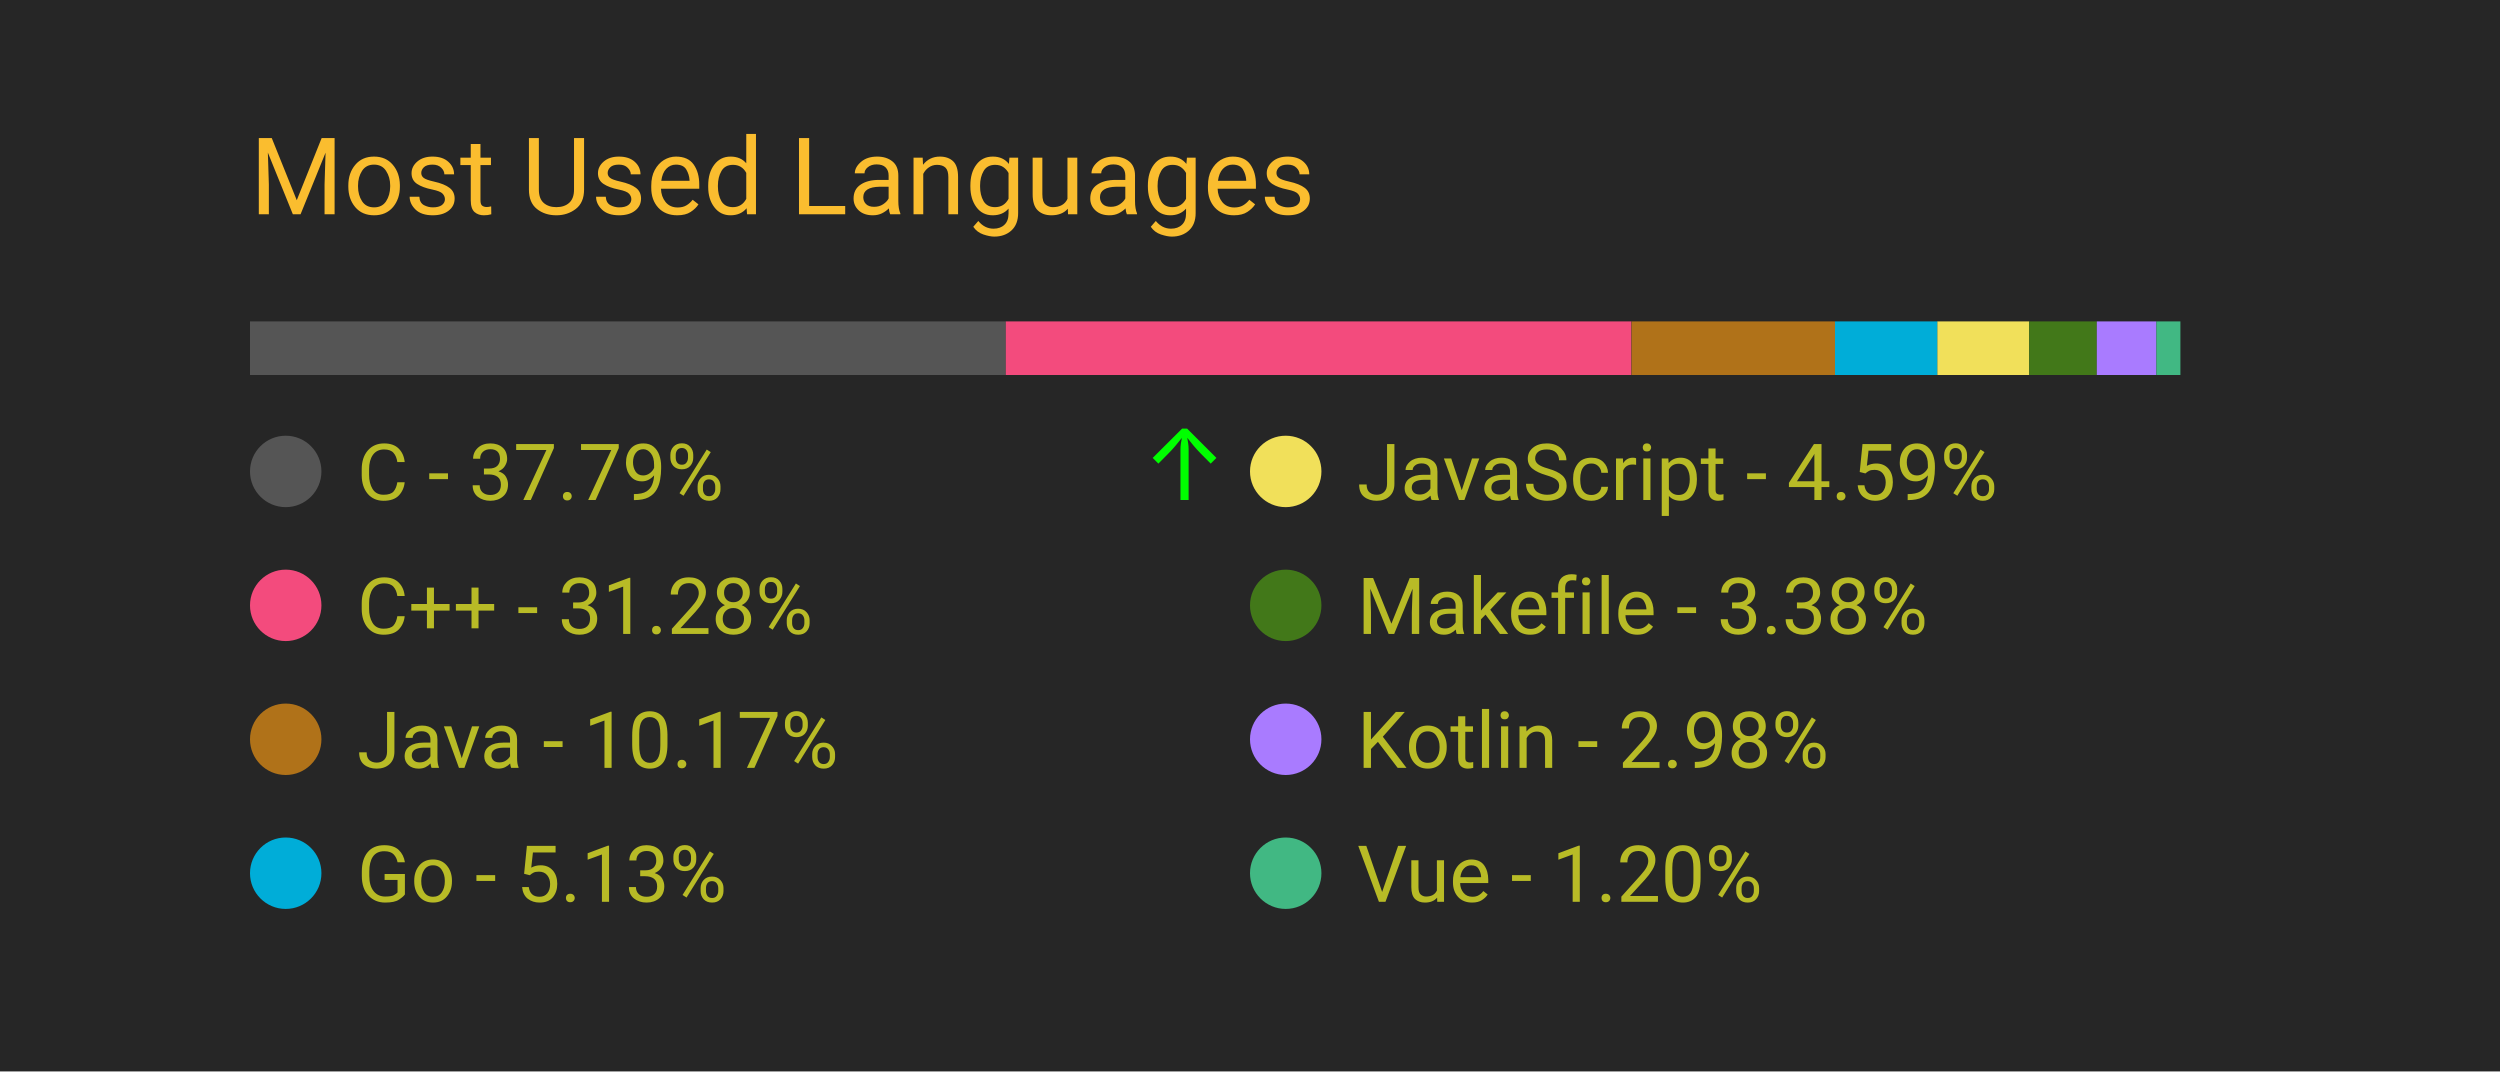
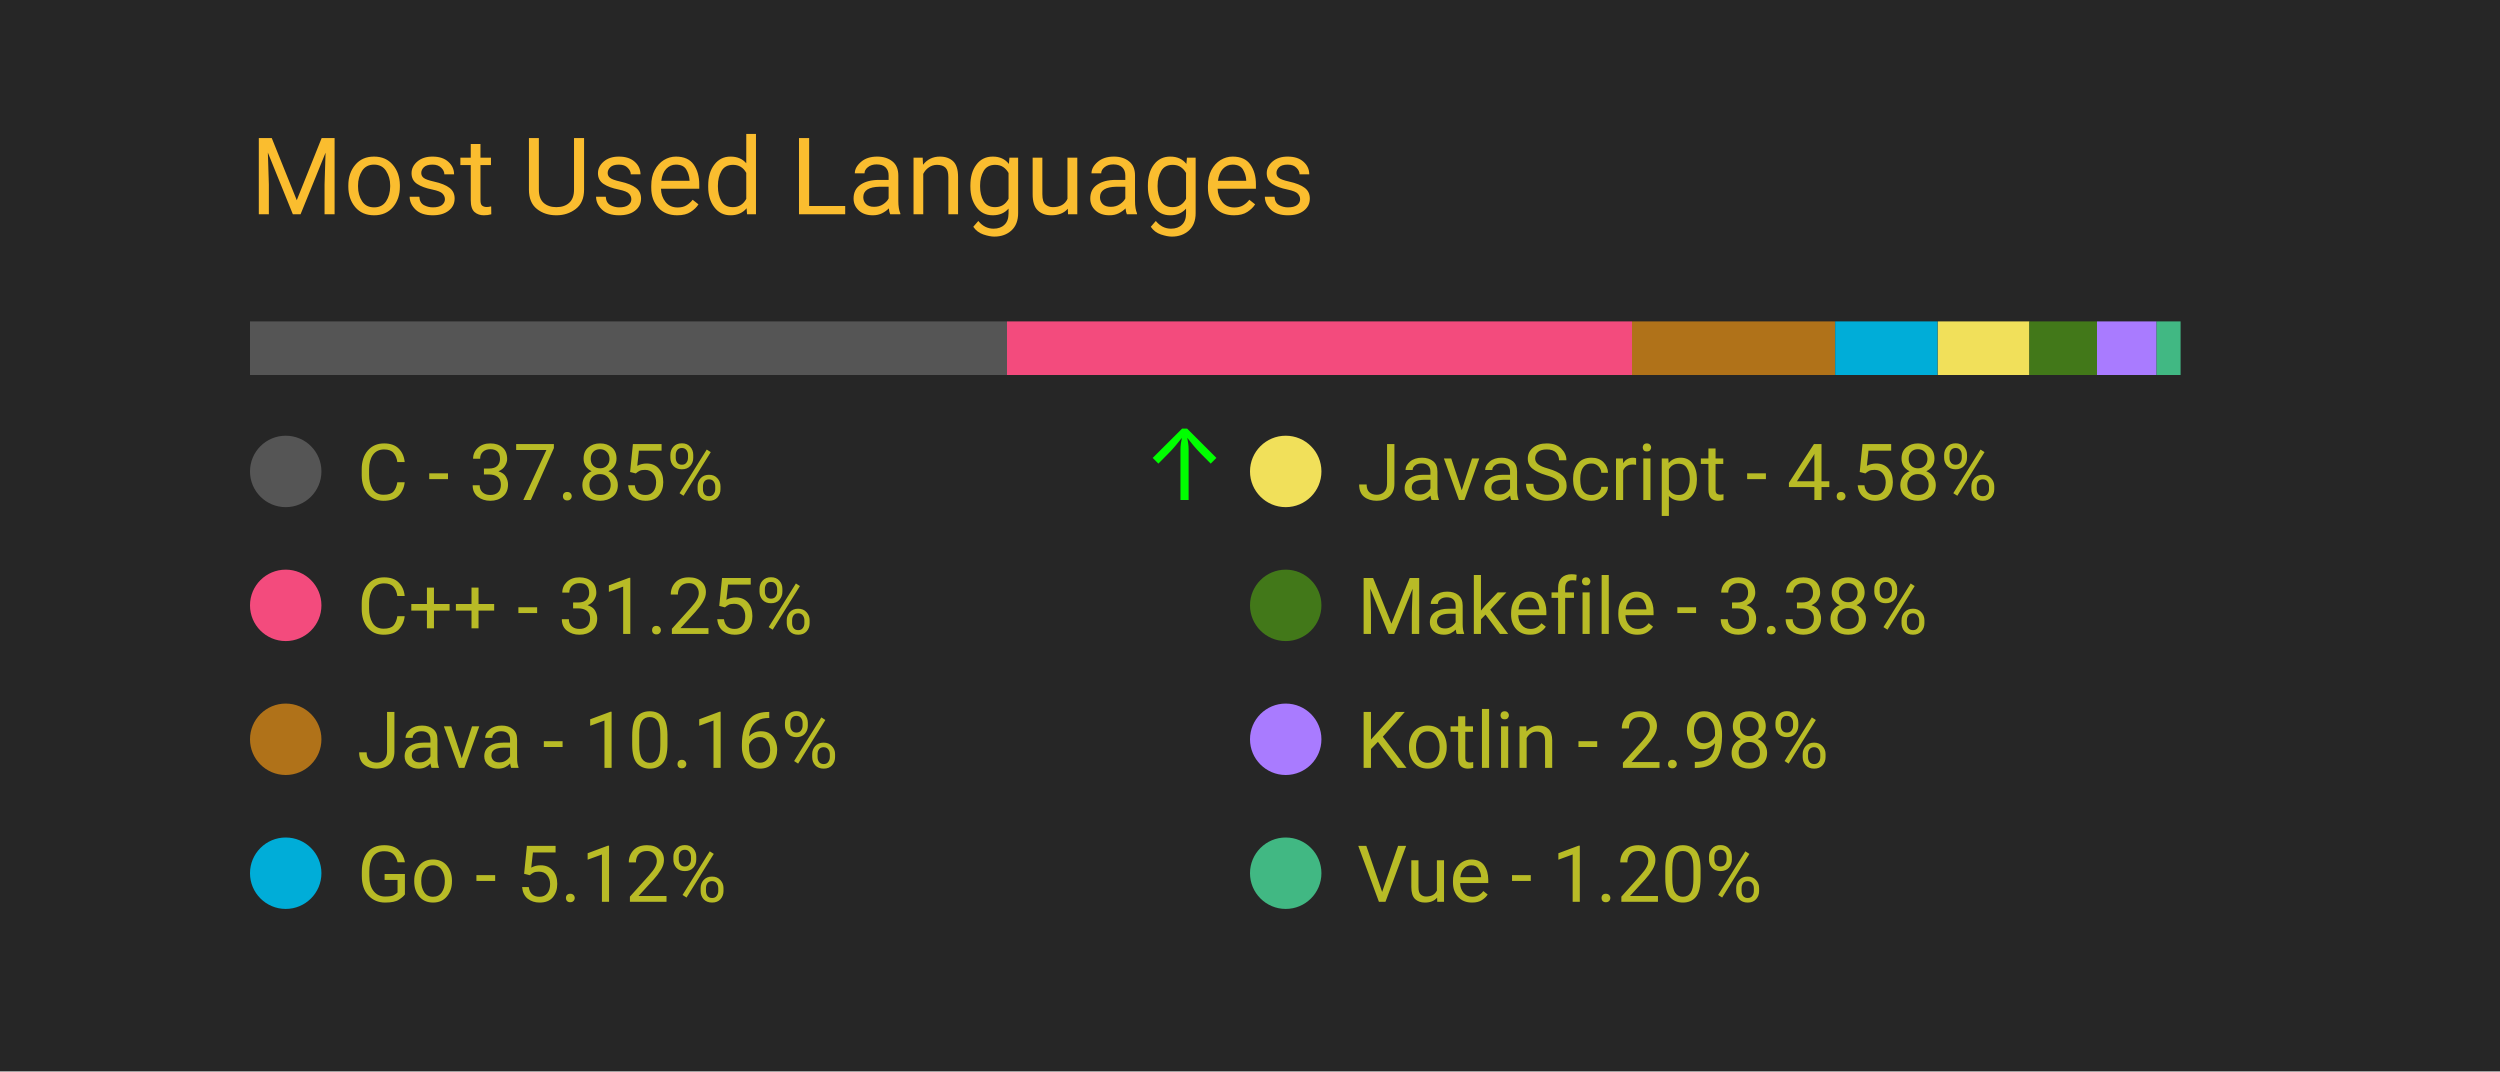
<svg xmlns="http://www.w3.org/2000/svg" width="350" height="150" viewBox="0 0 350 150">
  <style>
		.background {
			width: 100%;
			height: 100%;
			fill: #262626;
		}
		
		text {
			font-family: -apple-system, BlinkMacSystemFont, 'Segoe UI', Roboto, Oxygen, Ubuntu, Cantarell, 'Open Sans', 'Helvetica Neue', sans-serif;
		}

		.title {
			font-size: 15px;
			fill: #fabd2f;
		}

		.bar-segment {
			height: 100%;
		}

		.lang-name {
			font-size: 11px;
			fill: #b8bb26
		}

		.delta-arrow {
			font-size: 14px;
			fill: #00ff00;
		}
	</style>
  <rect class="background" />
  <text class="title" x="10%" y="20%">
		Most Used Languages
	</text>
  <svg x="10%" y="30%" width="80%" height="5%">
-     <rect class="bar-segment" x="0.00%" width="37.79%" fill="#555555" />
-     <rect class="bar-segment" x="37.79%" width="31.28%" fill="#f34b7d" />
-     <rect class="bar-segment" x="69.08%" width="10.17%" fill="#b07219" />
-     <rect class="bar-segment" x="79.25%" width="5.13%" fill="#00ADD8" />
-     <rect class="bar-segment" x="84.37%" width="4.59%" fill="#f1e05a" />
-     <rect class="bar-segment" x="88.96%" width="3.38%" fill="#427819" />
-     <rect class="bar-segment" x="92.34%" width="2.98%" fill="#A97BFF" />
-     <rect class="bar-segment" x="95.32%" width="1.20%" fill="#41b883" />
+     <rect class="bar-segment" x="0.00%" width="37.85%" fill="#555555" />
+     <rect class="bar-segment" x="37.85%" width="31.25%" fill="#f34b7d" />
+     <rect class="bar-segment" x="69.10%" width="10.16%" fill="#b07219" />
+     <rect class="bar-segment" x="79.26%" width="5.12%" fill="#00ADD8" />
+     <rect class="bar-segment" x="84.39%" width="4.58%" fill="#f1e05a" />
+     <rect class="bar-segment" x="88.97%" width="3.38%" fill="#427819" />
+     <rect class="bar-segment" x="92.35%" width="2.98%" fill="#A97BFF" />
+     <rect class="bar-segment" x="95.33%" width="1.20%" fill="#41b883" />
  </svg>
  <svg x="10%" y="40%" width="80%" height="50%">
    <svg y="0%" x="0%">
      <circle cx="5" cy="6" r="5" fill="#555555" />
      <text class="lang-name" x="15" y="10">
- 				C - 37.79%
+ 				C - 37.85%
			</text>
      <text class="delta-arrow" dx="125" y="10" style="opacity: 100.00%">
				↑
			</text>
    </svg>
    <svg y="25%" x="0%">
      <circle cx="5" cy="6" r="5" fill="#f34b7d" />
      <text class="lang-name" x="15" y="10">
- 				C++ - 31.28%
+ 				C++ - 31.25%
			</text>
      <text class="delta-arrow" dx="125" y="10" style="opacity: 0.00%">
				↑
			</text>
    </svg>
    <svg y="50%" x="0%">
      <circle cx="5" cy="6" r="5" fill="#b07219" />
      <text class="lang-name" x="15" y="10">
- 				Java - 10.17%
+ 				Java - 10.16%
			</text>
      <text class="delta-arrow" dx="125" y="10" style="opacity: 0.00%">
				↑
			</text>
    </svg>
    <svg y="75%" x="0%">
      <circle cx="5" cy="6" r="5" fill="#00ADD8" />
      <text class="lang-name" x="15" y="10">
- 				Go - 5.13%
+ 				Go - 5.12%
			</text>
      <text class="delta-arrow" dx="125" y="10" style="opacity: 0.00%">
				↑
			</text>
    </svg>
    <svg y="0%" x="50%">
      <circle cx="5" cy="6" r="5" fill="#f1e05a" />
      <text class="lang-name" x="15" y="10">
- 				JavaScript - 4.59%
+ 				JavaScript - 4.58%
			</text>
      <text class="delta-arrow" dx="125" y="10" style="opacity: 0.00%">
				↑
			</text>
    </svg>
    <svg y="25%" x="50%">
      <circle cx="5" cy="6" r="5" fill="#427819" />
      <text class="lang-name" x="15" y="10">
				Makefile - 3.38%
			</text>
      <text class="delta-arrow" dx="125" y="10" style="opacity: 0.00%">
				↑
			</text>
    </svg>
    <svg y="50%" x="50%">
      <circle cx="5" cy="6" r="5" fill="#A97BFF" />
      <text class="lang-name" x="15" y="10">
				Kotlin - 2.98%
			</text>
      <text class="delta-arrow" dx="125" y="10" style="opacity: 0.00%">
				↑
			</text>
    </svg>
    <svg y="75%" x="50%">
      <circle cx="5" cy="6" r="5" fill="#41b883" />
      <text class="lang-name" x="15" y="10">
				Vue - 1.20%
			</text>
      <text class="delta-arrow" dx="125" y="10" style="opacity: 0.00%">
				↑
			</text>
    </svg>
  </svg>
</svg>
